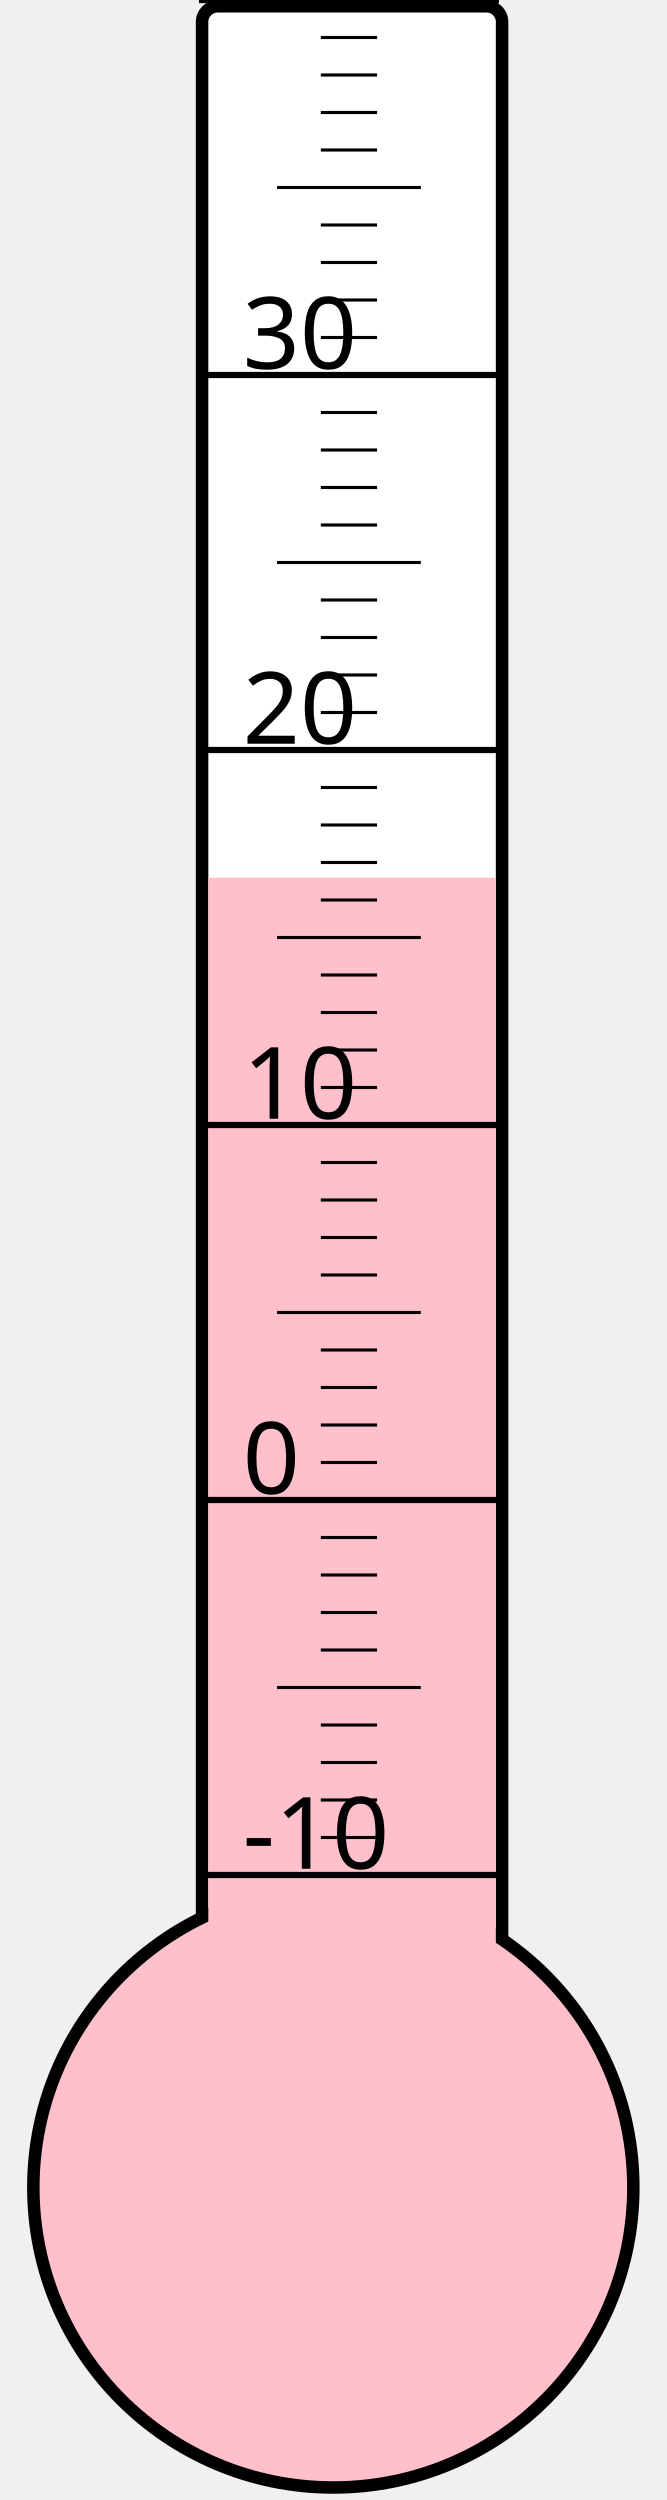
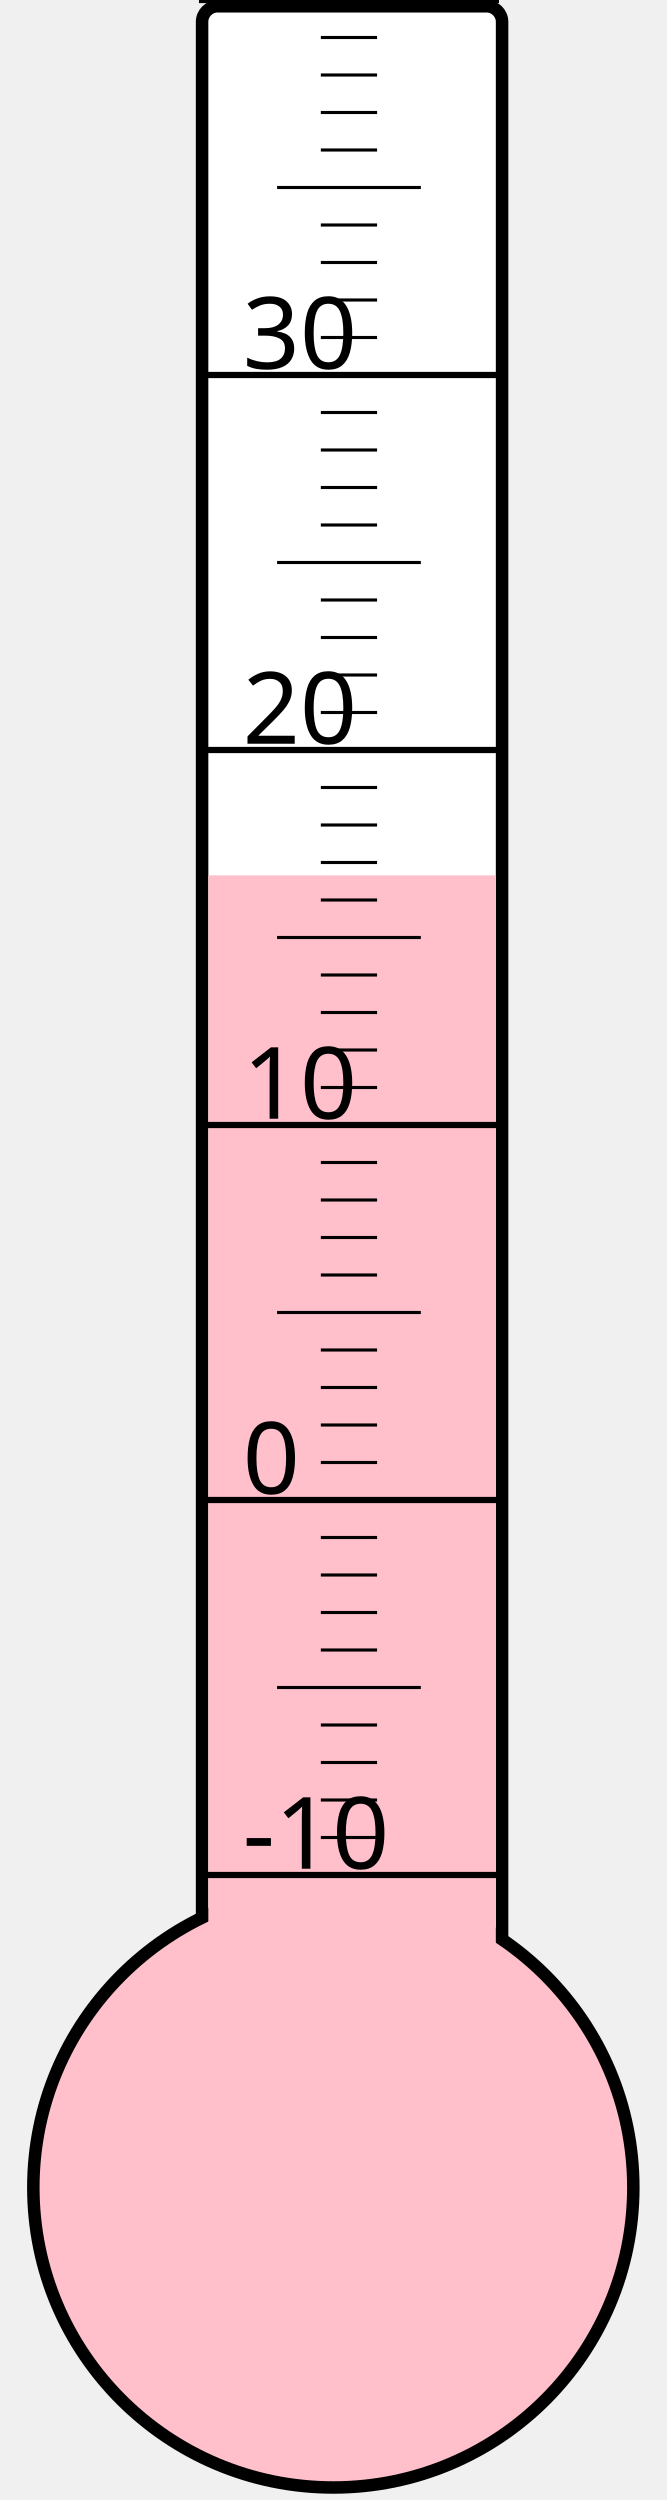
<svg xmlns="http://www.w3.org/2000/svg" width="40px" height="150px" viewBox="0 0 200 800">
  <rect width="200" height="800" x="0" y="0" style="fill: #ffffeb; fill-opacity: 0;" />
  <rect width="96" height="680" x="58" y="2" rx="5" ry="5" style="fill: white; fill-opacity: 1; stroke: black; stroke-width: 4;" />
  <circle cx="100" cy="700" r="96" style="fill: pink; stroke: black; stroke-width: 4;" />
-   <rect width="92" height="419.125" x="60" y="280.875" style="fill: pink; fill-opacity: 1; stroke-width: 0;" />
+   <rect width="92" height="419.875" x="60" y="280.125" style="fill: pink; fill-opacity: 1; stroke-width: 0;" />
  <text x="71" y="598" style="font-family: sans-serif; font-size: 24pt;">-10</text>
  <text x="71" y="478" style="font-family: sans-serif; font-size: 24pt;">0</text>
  <text x="71" y="358" style="font-family: sans-serif; font-size: 24pt;">10</text>
  <text x="71" y="238" style="font-family: sans-serif; font-size: 24pt;">20</text>
  <text x="71" y="118" style="font-family: sans-serif; font-size: 24pt;">30</text>
  <g style="stroke: black;">
    <line x1="57" y1="600" x2="153" y2="600" style="stroke-width: 2;" />
    <line x1="96" y1="588" x2="114" y2="588" style="stroke-width: 1;" />
    <line x1="96" y1="576" x2="114" y2="576" style="stroke-width: 1;" />
    <line x1="96" y1="564" x2="114" y2="564" style="stroke-width: 1;" />
    <line x1="96" y1="552" x2="114" y2="552" style="stroke-width: 1;" />
    <line x1="82" y1="540" x2="128" y2="540" style="stroke-width: 1;" />
    <line x1="96" y1="528" x2="114" y2="528" style="stroke-width: 1;" />
    <line x1="96" y1="516" x2="114" y2="516" style="stroke-width: 1;" />
    <line x1="96" y1="504" x2="114" y2="504" style="stroke-width: 1;" />
    <line x1="96" y1="492" x2="114" y2="492" style="stroke-width: 1;" />
    <line x1="57" y1="480" x2="153" y2="480" style="stroke-width: 2;" />
    <line x1="96" y1="468" x2="114" y2="468" style="stroke-width: 1;" />
    <line x1="96" y1="456" x2="114" y2="456" style="stroke-width: 1;" />
    <line x1="96" y1="444" x2="114" y2="444" style="stroke-width: 1;" />
    <line x1="96" y1="432" x2="114" y2="432" style="stroke-width: 1;" />
    <line x1="82" y1="420" x2="128" y2="420" style="stroke-width: 1;" />
    <line x1="96" y1="408" x2="114" y2="408" style="stroke-width: 1;" />
    <line x1="96" y1="396" x2="114" y2="396" style="stroke-width: 1;" />
    <line x1="96" y1="384" x2="114" y2="384" style="stroke-width: 1;" />
    <line x1="96" y1="372" x2="114" y2="372" style="stroke-width: 1;" />
    <line x1="57" y1="360" x2="153" y2="360" style="stroke-width: 2;" />
    <line x1="96" y1="348" x2="114" y2="348" style="stroke-width: 1;" />
    <line x1="96" y1="336" x2="114" y2="336" style="stroke-width: 1;" />
    <line x1="96" y1="324" x2="114" y2="324" style="stroke-width: 1;" />
    <line x1="96" y1="312" x2="114" y2="312" style="stroke-width: 1;" />
    <line x1="82" y1="300" x2="128" y2="300" style="stroke-width: 1;" />
    <line x1="96" y1="288" x2="114" y2="288" style="stroke-width: 1;" />
    <line x1="96" y1="276" x2="114" y2="276" style="stroke-width: 1;" />
    <line x1="96" y1="264" x2="114" y2="264" style="stroke-width: 1;" />
    <line x1="96" y1="252" x2="114" y2="252" style="stroke-width: 1;" />
    <line x1="57" y1="240" x2="153" y2="240" style="stroke-width: 2;" />
    <line x1="96" y1="228" x2="114" y2="228" style="stroke-width: 1;" />
    <line x1="96" y1="216" x2="114" y2="216" style="stroke-width: 1;" />
    <line x1="96" y1="204" x2="114" y2="204" style="stroke-width: 1;" />
    <line x1="96" y1="192" x2="114" y2="192" style="stroke-width: 1;" />
    <line x1="82" y1="180" x2="128" y2="180" style="stroke-width: 1;" />
    <line x1="96" y1="168" x2="114" y2="168" style="stroke-width: 1;" />
    <line x1="96" y1="156" x2="114" y2="156" style="stroke-width: 1;" />
    <line x1="96" y1="144" x2="114" y2="144" style="stroke-width: 1;" />
    <line x1="96" y1="132" x2="114" y2="132" style="stroke-width: 1;" />
    <line x1="57" y1="120" x2="153" y2="120" style="stroke-width: 2;" />
    <line x1="96" y1="108" x2="114" y2="108" style="stroke-width: 1;" />
    <line x1="96" y1="96" x2="114" y2="96" style="stroke-width: 1;" />
    <line x1="96" y1="84" x2="114" y2="84" style="stroke-width: 1;" />
    <line x1="96" y1="72" x2="114" y2="72" style="stroke-width: 1;" />
    <line x1="82" y1="60" x2="128" y2="60" style="stroke-width: 1;" />
    <line x1="96" y1="48" x2="114" y2="48" style="stroke-width: 1;" />
    <line x1="96" y1="36" x2="114" y2="36" style="stroke-width: 1;" />
    <line x1="96" y1="24" x2="114" y2="24" style="stroke-width: 1;" />
    <line x1="96" y1="12" x2="114" y2="12" style="stroke-width: 1;" />
    <line x1="57" y1="0" x2="153" y2="0" style="stroke-width: 2;" />
  </g>
</svg>
